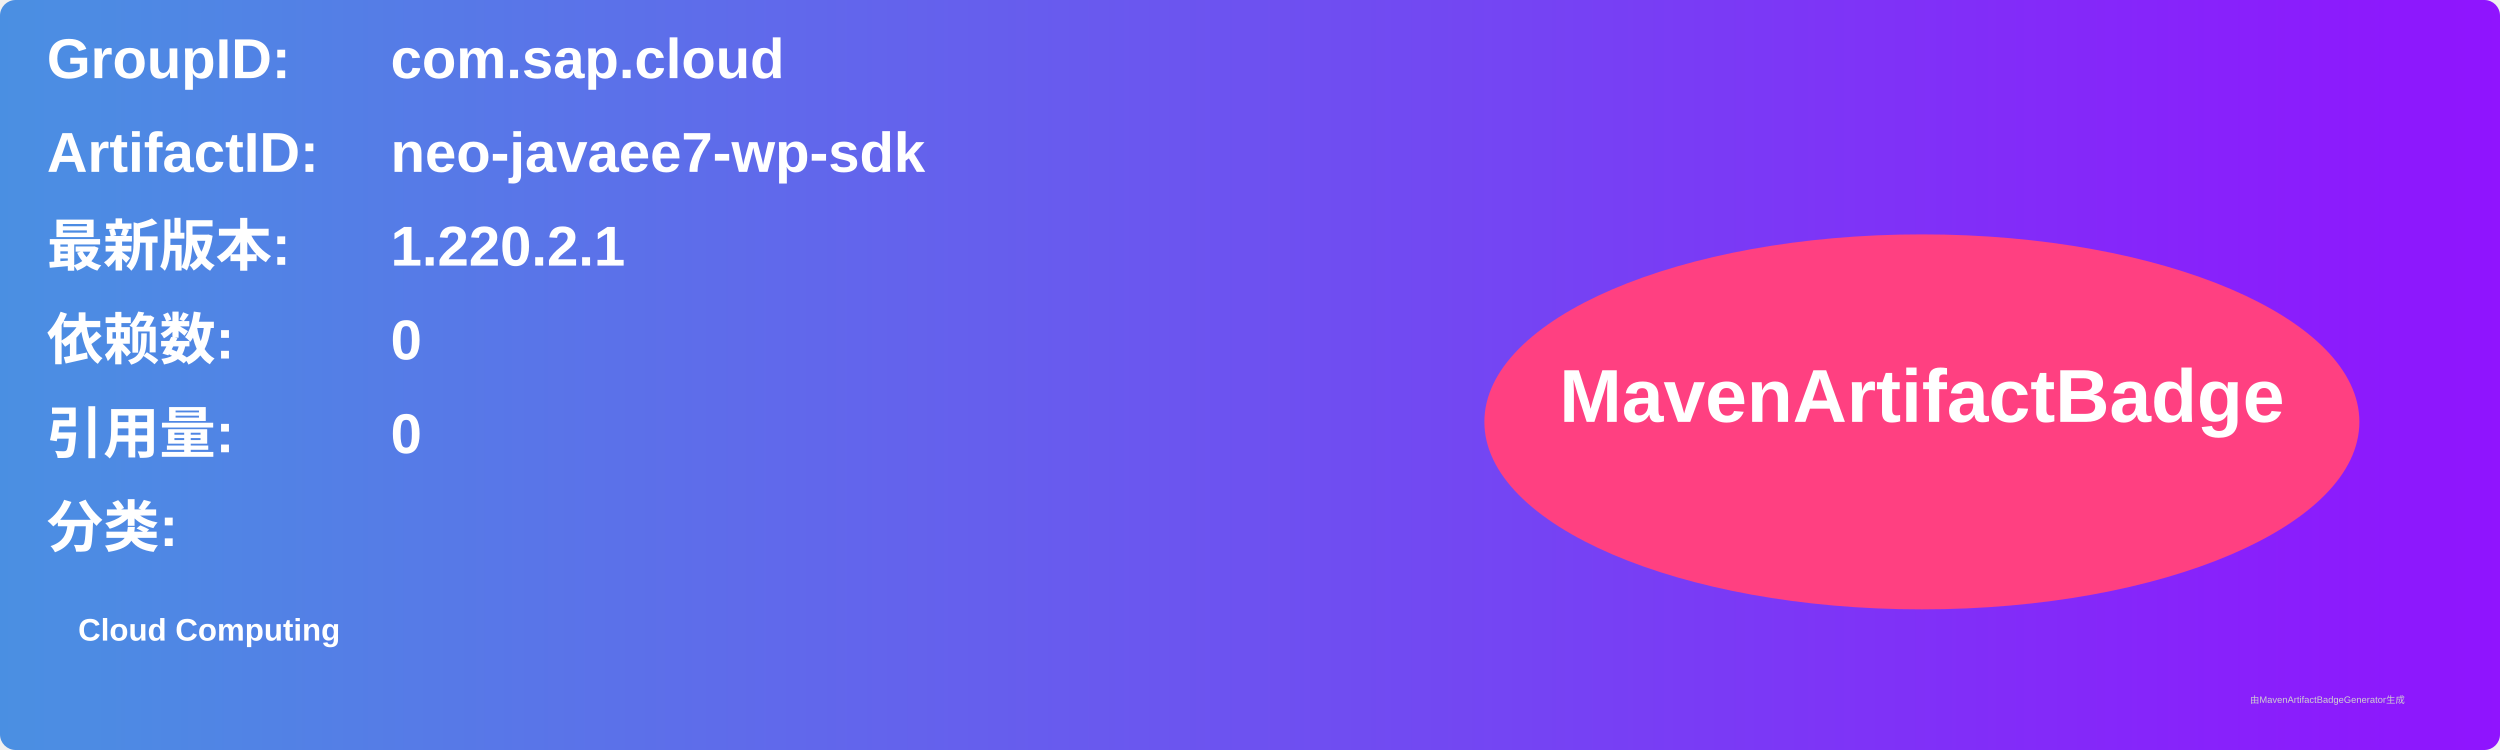
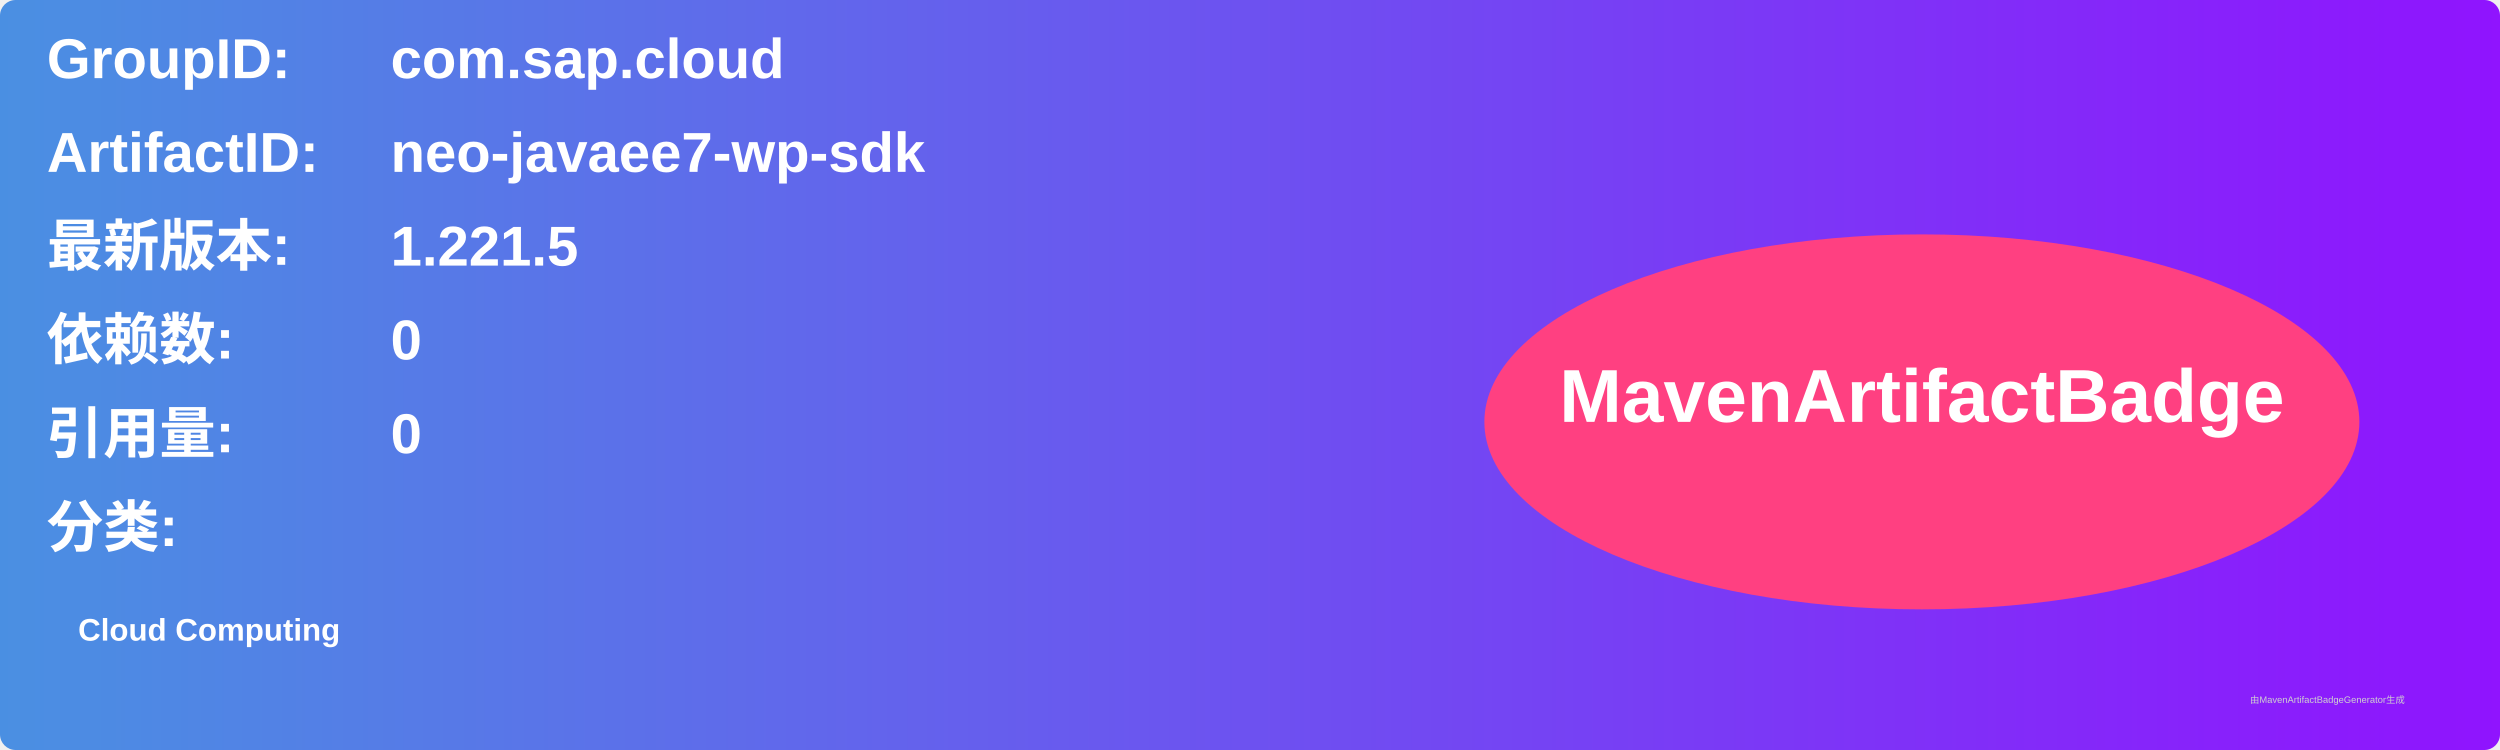
<svg xmlns="http://www.w3.org/2000/svg" width="800" height="240" viewBox="0 0 800 240">
  <linearGradient id="grad" x1="0%" y1="0%" x2="100%" y2="0%">
    <stop offset="0%" stop-color="#4a90e2" />
    <stop offset="100%" stop-color="#9013fe" />
  </linearGradient>
  <rect width="100%" height="100%" rx="5" ry="5" fill="url(#grad)" />
  <g transform="translate(15, 15)">
    <text x="0" y="10" font-family="Arial" font-size="18" fill="white" font-weight="bold" width="260">GroupID:</text>
    <text x="110" y="10" font-family="Arial" font-size="18" fill="white" font-weight="bold" width="460">com.sap.cloud</text>
    <text x="0" y="40" font-family="Arial" font-size="18" fill="white" font-weight="bold" width="260">ArtifactID:</text>
    <text x="110" y="40" font-family="Arial" font-size="18" fill="white" font-weight="bold" width="460">neo-javaee7-wp-sdk</text>
    <text x="0" y="70" font-family="Arial" font-size="18" fill="white" font-weight="bold">最新版本:</text>
    <text x="110" y="70" font-family="Arial" font-size="18" fill="white" font-weight="bold">
-       <tspan font-weight="bold">1.220.2.1</tspan>
+       <tspan font-weight="bold">1.221.5</tspan>
    </text>
    <text x="0" y="100" font-family="Arial" font-size="18" fill="white" font-weight="bold">依赖数: </text>
    <text x="110" y="100" font-family="Arial" font-size="18" fill="white">
      <tspan font-weight="bold">0</tspan>
    </text>
    <text x="0" y="130" font-family="Arial" font-size="18" fill="white" font-weight="bold">引用量: </text>
    <text x="110" y="130" font-family="Arial" font-size="18" fill="white">
      <tspan font-weight="bold">0</tspan>
    </text>
    <text x="0" y="160" font-family="Arial" font-size="18" fill="white" font-weight="bold">分类:</text>
    <text x="10" y="190" font-family="Arial" font-size="10" fill="white">
      <tspan font-weight="bold">Cloud Computing</tspan>
    </text>
    <ellipse cx="600" cy="120" rx="140" ry="60" fill="#ff4081" />
    <text x="600" y="120" text-anchor="middle" font-family="Arial" font-size="24" fill="white" font-weight="bold">MavenArtifactBadge</text>
  </g>
  <text x="720" y="225" font-family="Arial" font-size="3" fill="#d0d0d0">由MavenArtifactBadgeGenerator生成</text>
</svg>
